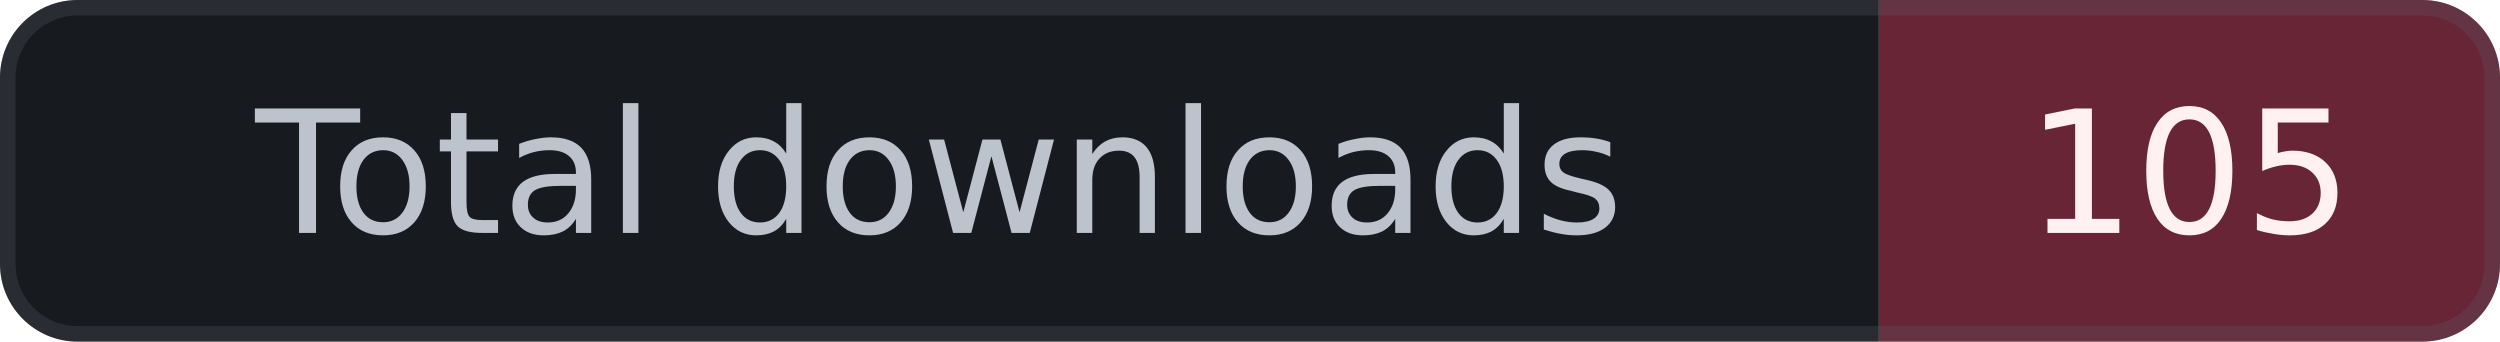
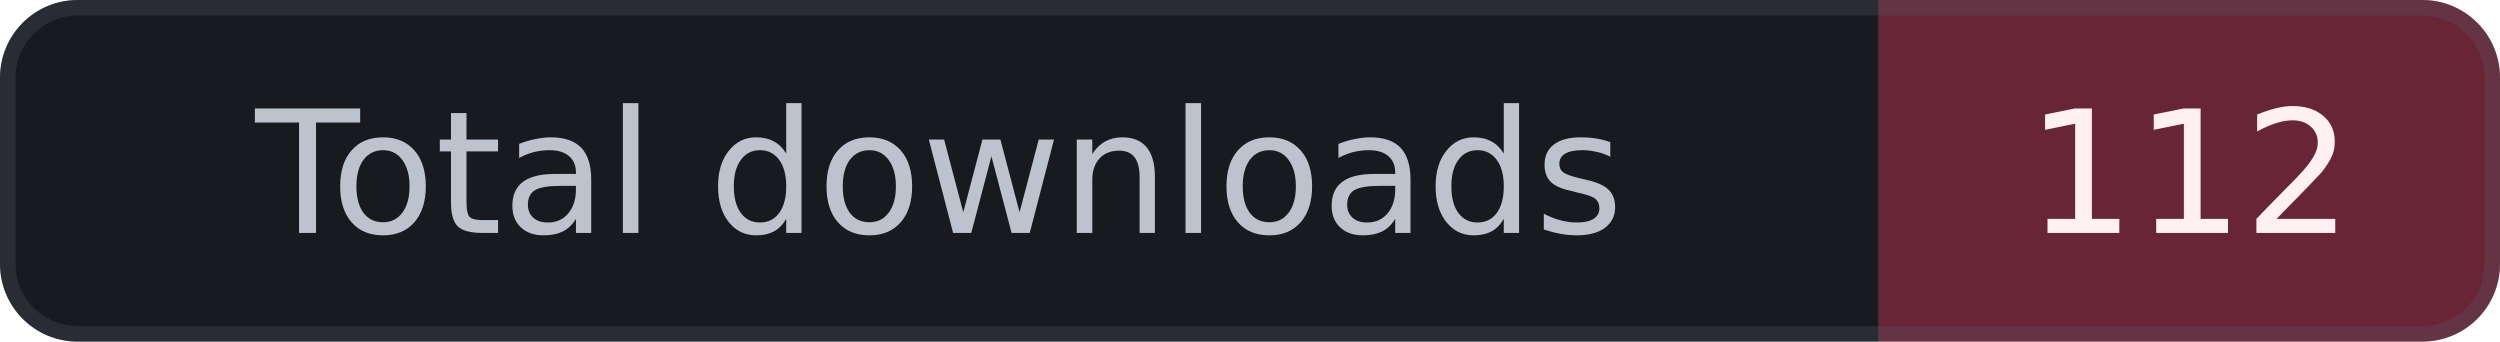
<svg xmlns="http://www.w3.org/2000/svg" width="161" height="22" viewBox="0 0 161 22" role="img" aria-label="Total observed app-package downloads across published stable releases. Includes updates and repeat downloads, not unique people or confirmed installs.">
  <defs>
    <clipPath id="badge">
      <rect width="161" height="22" rx="5" />
    </clipPath>
  </defs>
  <g clip-path="url(#badge)">
    <path fill="#171a1e" d="M0 0h121v22H0z" />
    <path fill="#672536" d="M121 0h40v22H121z" />
  </g>
  <rect x=".5" y=".5" width="160" height="21" rx="4.5" fill="none" stroke="#5b606944" />
  <g font-family="DejaVu Sans,Arial,sans-serif" font-size="11" text-anchor="middle">
    <text x="60.5" y="15" fill="#bdc3cc">Total downloads</text>
-     <text x="141.0" y="15" fill="#fff0f2">105</text>
+     <text x="141.0" y="15" fill="#fff0f2">112</text>
  </g>
</svg>
